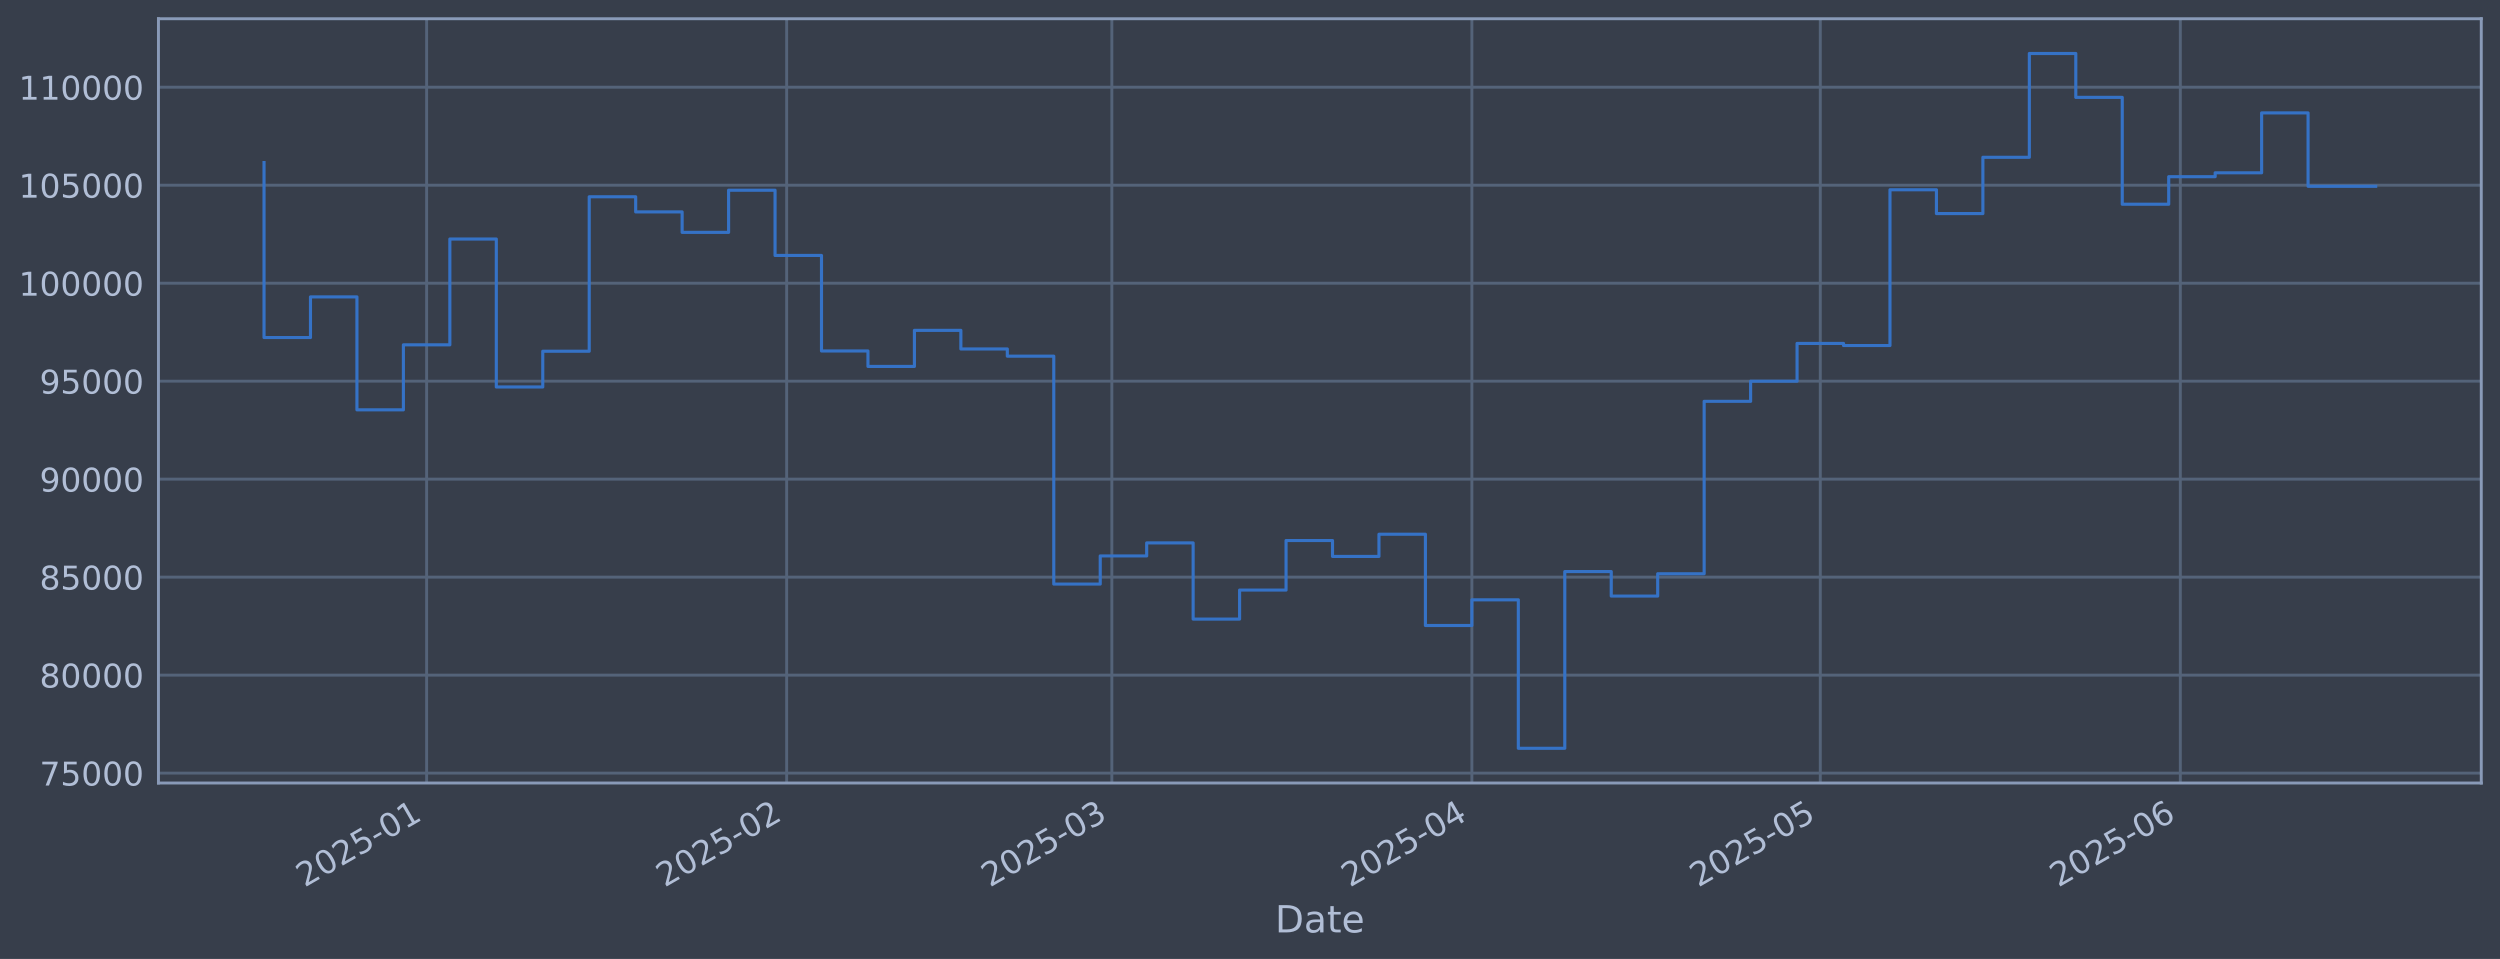
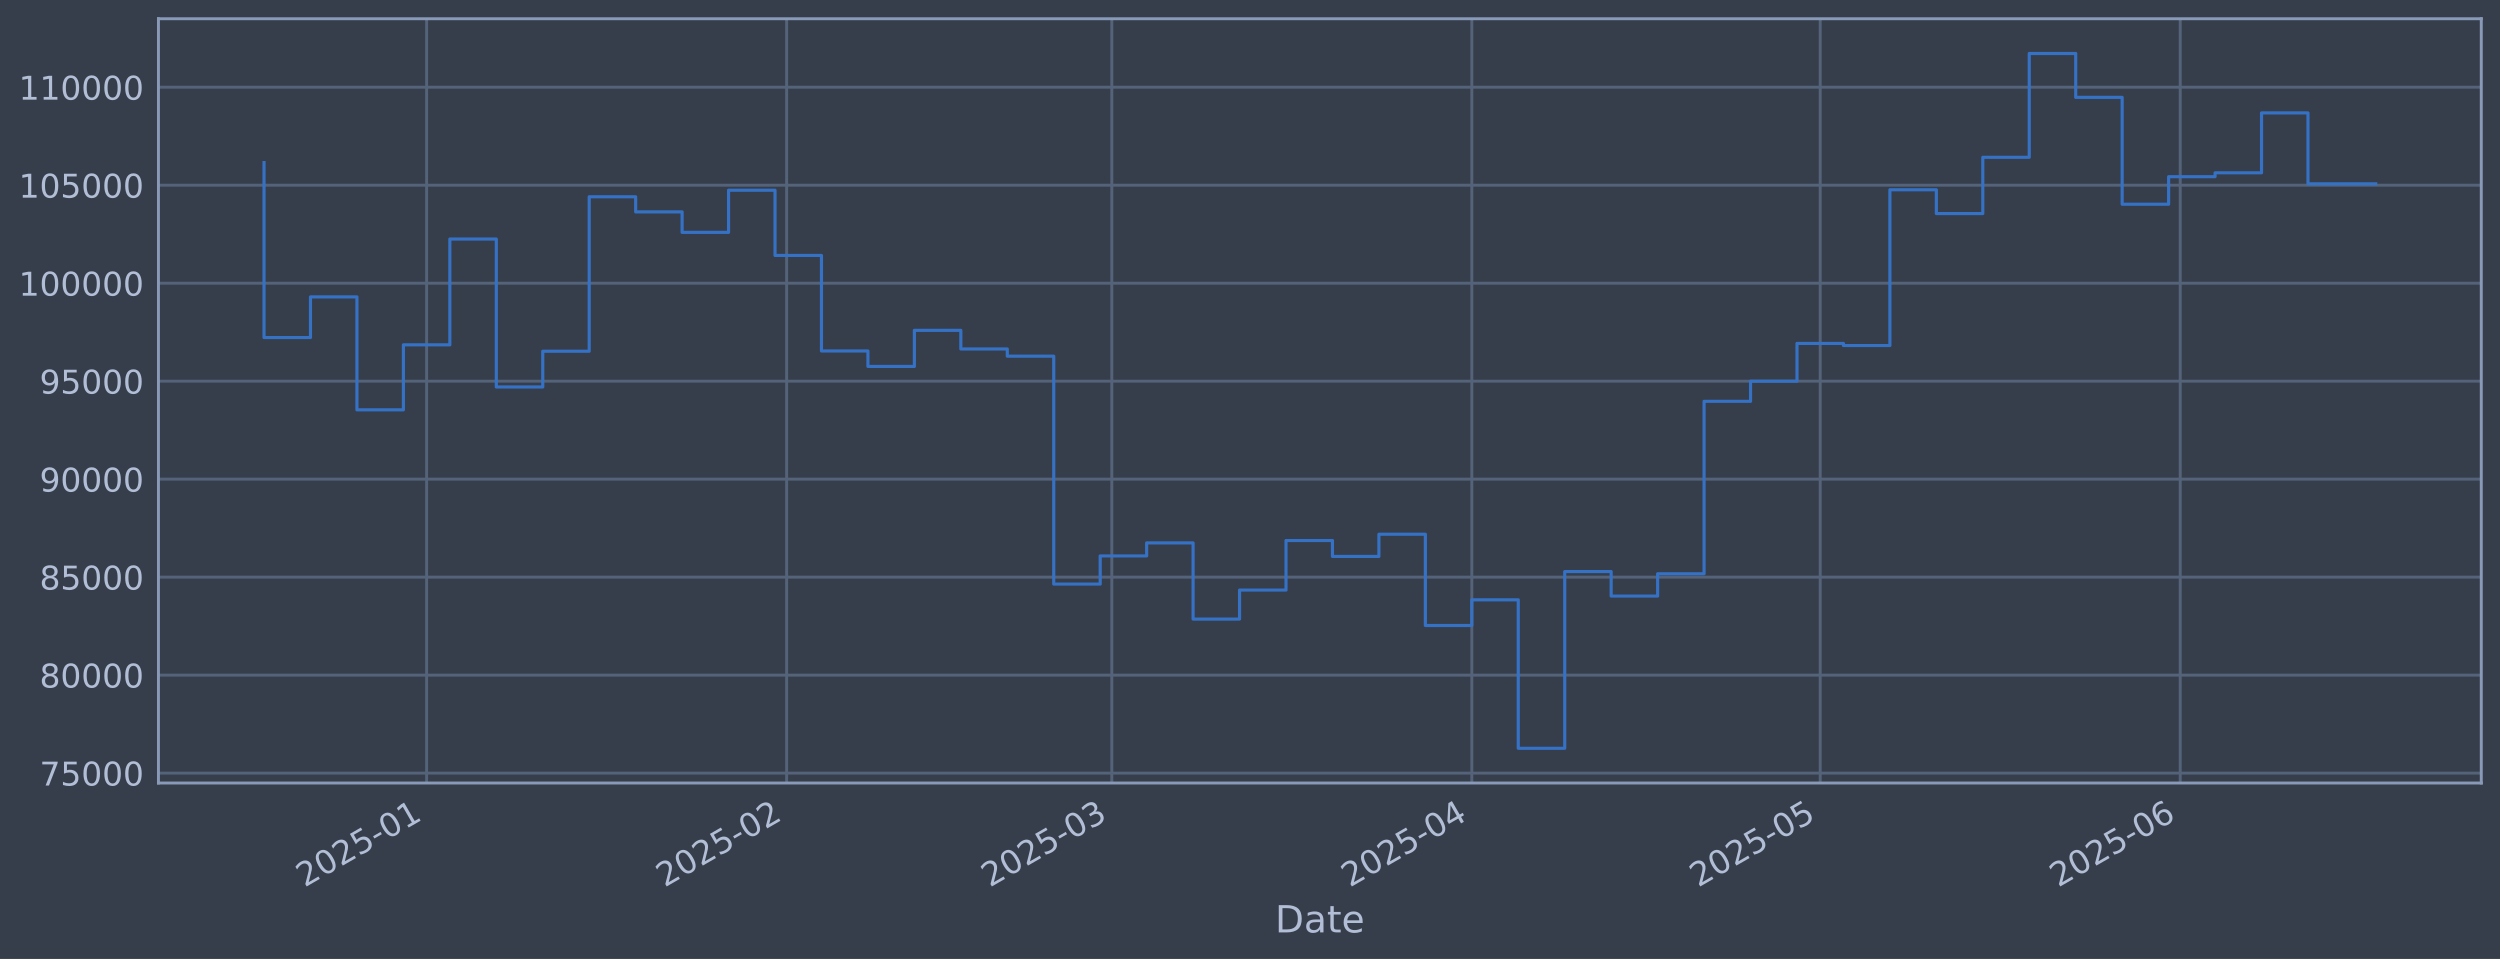
<svg xmlns="http://www.w3.org/2000/svg" xmlns:xlink="http://www.w3.org/1999/xlink" width="960.9pt" height="368.58pt" viewBox="0 0 960.9 368.58" version="1.1">
  <defs>
    <style type="text/css">*{stroke-linejoin: round; stroke-linecap: butt}</style>
  </defs>
  <g id="figure_1">
    <g id="patch_1">
      <path d="M 0 368.58  L 960.9 368.58  L 960.9 0  L 0 0  z " style="fill: #373e4b" />
    </g>
    <g id="axes_1">
      <g id="patch_2">
        <path d="M 60.901 300.96  L 953.701 300.96  L 953.701 7.2  L 60.901 7.2  z " style="fill: #373e4b" />
      </g>
      <g id="matplotlib.axis_1">
        <g id="xtick_1">
          <g id="line2d_1">
-             <path d="M 163.977 300.96  L 163.977 7.2  " clip-path="url(#pad982677fd)" style="fill: none; stroke: #546379; stroke-width: 1.12; stroke-linecap: square" />
+             <path d="M 163.974 300.96  L 163.974 7.2  " clip-path="url(#p9c69032ac5)" style="fill: none; stroke: #546379; stroke-width: 1.12; stroke-linecap: square" />
          </g>
          <g id="line2d_2" />
          <g id="text_1">
-             <g style="fill: #b1bed6" transform="translate(117.0739 341.1745) rotate(-30) scale(0.126 -0.126)">
+             <g style="fill: #b1bed6" transform="translate(117.0709 341.1745) rotate(-30) scale(0.126 -0.126)">
              <defs>
                <path id="DejaVuSans-32" d="M 1228 531  L 3431 531  L 3431 0  L 469 0  L 469 531  Q 828 903 1448 1529  Q 2069 2156 2228 2338  Q 2531 2678 2651 2914  Q 2772 3150 2772 3378  Q 2772 3750 2511 3984  Q 2250 4219 1831 4219  Q 1534 4219 1204 4116  Q 875 4013 500 3803  L 500 4441  Q 881 4594 1212 4672  Q 1544 4750 1819 4750  Q 2544 4750 2975 4387  Q 3406 4025 3406 3419  Q 3406 3131 3298 2873  Q 3191 2616 2906 2266  Q 2828 2175 2409 1742  Q 1991 1309 1228 531  z " transform="scale(0.015625)" />
                <path id="DejaVuSans-30" d="M 2034 4250  Q 1547 4250 1301 3770  Q 1056 3291 1056 2328  Q 1056 1369 1301 889  Q 1547 409 2034 409  Q 2525 409 2770 889  Q 3016 1369 3016 2328  Q 3016 3291 2770 3770  Q 2525 4250 2034 4250  z M 2034 4750  Q 2819 4750 3233 4129  Q 3647 3509 3647 2328  Q 3647 1150 3233 529  Q 2819 -91 2034 -91  Q 1250 -91 836 529  Q 422 1150 422 2328  Q 422 3509 836 4129  Q 1250 4750 2034 4750  z " transform="scale(0.015625)" />
                <path id="DejaVuSans-35" d="M 691 4666  L 3169 4666  L 3169 4134  L 1269 4134  L 1269 2991  Q 1406 3038 1543 3061  Q 1681 3084 1819 3084  Q 2600 3084 3056 2656  Q 3513 2228 3513 1497  Q 3513 744 3044 326  Q 2575 -91 1722 -91  Q 1428 -91 1123 -41  Q 819 9 494 109  L 494 744  Q 775 591 1075 516  Q 1375 441 1709 441  Q 2250 441 2565 725  Q 2881 1009 2881 1497  Q 2881 1984 2565 2268  Q 2250 2553 1709 2553  Q 1456 2553 1204 2497  Q 953 2441 691 2322  L 691 4666  z " transform="scale(0.015625)" />
                <path id="DejaVuSans-2d" d="M 313 2009  L 1997 2009  L 1997 1497  L 313 1497  L 313 2009  z " transform="scale(0.015625)" />
                <path id="DejaVuSans-31" d="M 794 531  L 1825 531  L 1825 4091  L 703 3866  L 703 4441  L 1819 4666  L 2450 4666  L 2450 531  L 3481 531  L 3481 0  L 794 0  L 794 531  z " transform="scale(0.015625)" />
              </defs>
              <use xlink:href="#DejaVuSans-32" />
              <use xlink:href="#DejaVuSans-30" transform="translate(63.62305 0)" />
              <use xlink:href="#DejaVuSans-32" transform="translate(127.2461 0)" />
              <use xlink:href="#DejaVuSans-35" transform="translate(190.8691 0)" />
              <use xlink:href="#DejaVuSans-2d" transform="translate(254.4922 0)" />
              <use xlink:href="#DejaVuSans-30" transform="translate(290.5762 0)" />
              <use xlink:href="#DejaVuSans-31" transform="translate(354.1992 0)" />
            </g>
          </g>
        </g>
        <g id="xtick_2">
          <g id="line2d_3">
-             <path d="M 302.359 300.96  L 302.359 7.2  " clip-path="url(#pad982677fd)" style="fill: none; stroke: #546379; stroke-width: 1.12; stroke-linecap: square" />
+             <path d="M 302.349 300.96  L 302.349 7.2  " clip-path="url(#p9c69032ac5)" style="fill: none; stroke: #546379; stroke-width: 1.12; stroke-linecap: square" />
          </g>
          <g id="line2d_4" />
          <g id="text_2">
-             <g style="fill: #b1bed6" transform="translate(255.4553 341.1745) rotate(-30) scale(0.126 -0.126)">
+             <g style="fill: #b1bed6" transform="translate(255.4456 341.1745) rotate(-30) scale(0.126 -0.126)">
              <use xlink:href="#DejaVuSans-32" />
              <use xlink:href="#DejaVuSans-30" transform="translate(63.62305 0)" />
              <use xlink:href="#DejaVuSans-32" transform="translate(127.2461 0)" />
              <use xlink:href="#DejaVuSans-35" transform="translate(190.8691 0)" />
              <use xlink:href="#DejaVuSans-2d" transform="translate(254.4922 0)" />
              <use xlink:href="#DejaVuSans-30" transform="translate(290.5762 0)" />
              <use xlink:href="#DejaVuSans-32" transform="translate(354.1992 0)" />
            </g>
          </g>
        </g>
        <g id="xtick_3">
          <g id="line2d_5">
-             <path d="M 427.348 300.96  L 427.348 7.2  " clip-path="url(#pad982677fd)" style="fill: none; stroke: #546379; stroke-width: 1.12; stroke-linecap: square" />
+             <path d="M 427.332 300.96  L 427.332 7.2  " clip-path="url(#p9c69032ac5)" style="fill: none; stroke: #546379; stroke-width: 1.12; stroke-linecap: square" />
          </g>
          <g id="line2d_6" />
          <g id="text_3">
-             <g style="fill: #b1bed6" transform="translate(380.445 341.1745) rotate(-30) scale(0.126 -0.126)">
+             <g style="fill: #b1bed6" transform="translate(380.4292 341.1745) rotate(-30) scale(0.126 -0.126)">
              <defs>
                <path id="DejaVuSans-33" d="M 2597 2516  Q 3050 2419 3304 2112  Q 3559 1806 3559 1356  Q 3559 666 3084 287  Q 2609 -91 1734 -91  Q 1441 -91 1130 -33  Q 819 25 488 141  L 488 750  Q 750 597 1062 519  Q 1375 441 1716 441  Q 2309 441 2620 675  Q 2931 909 2931 1356  Q 2931 1769 2642 2001  Q 2353 2234 1838 2234  L 1294 2234  L 1294 2753  L 1863 2753  Q 2328 2753 2575 2939  Q 2822 3125 2822 3475  Q 2822 3834 2567 4026  Q 2313 4219 1838 4219  Q 1578 4219 1281 4162  Q 984 4106 628 3988  L 628 4550  Q 988 4650 1302 4700  Q 1616 4750 1894 4750  Q 2613 4750 3031 4423  Q 3450 4097 3450 3541  Q 3450 3153 3228 2886  Q 3006 2619 2597 2516  z " transform="scale(0.015625)" />
              </defs>
              <use xlink:href="#DejaVuSans-32" />
              <use xlink:href="#DejaVuSans-30" transform="translate(63.62305 0)" />
              <use xlink:href="#DejaVuSans-32" transform="translate(127.2461 0)" />
              <use xlink:href="#DejaVuSans-35" transform="translate(190.8691 0)" />
              <use xlink:href="#DejaVuSans-2d" transform="translate(254.4922 0)" />
              <use xlink:href="#DejaVuSans-30" transform="translate(290.5762 0)" />
              <use xlink:href="#DejaVuSans-33" transform="translate(354.1992 0)" />
            </g>
          </g>
        </g>
        <g id="xtick_4">
          <g id="line2d_7">
-             <path d="M 565.73 300.96  L 565.73 7.2  " clip-path="url(#pad982677fd)" style="fill: none; stroke: #546379; stroke-width: 1.12; stroke-linecap: square" />
+             <path d="M 565.707 300.96  L 565.707 7.2  " clip-path="url(#p9c69032ac5)" style="fill: none; stroke: #546379; stroke-width: 1.12; stroke-linecap: square" />
          </g>
          <g id="line2d_8" />
          <g id="text_4">
-             <g style="fill: #b1bed6" transform="translate(518.8265 341.1745) rotate(-30) scale(0.126 -0.126)">
+             <g style="fill: #b1bed6" transform="translate(518.8039 341.1745) rotate(-30) scale(0.126 -0.126)">
              <defs>
                <path id="DejaVuSans-34" d="M 2419 4116  L 825 1625  L 2419 1625  L 2419 4116  z M 2253 4666  L 3047 4666  L 3047 1625  L 3713 1625  L 3713 1100  L 3047 1100  L 3047 0  L 2419 0  L 2419 1100  L 313 1100  L 313 1709  L 2253 4666  z " transform="scale(0.015625)" />
              </defs>
              <use xlink:href="#DejaVuSans-32" />
              <use xlink:href="#DejaVuSans-30" transform="translate(63.62305 0)" />
              <use xlink:href="#DejaVuSans-32" transform="translate(127.2461 0)" />
              <use xlink:href="#DejaVuSans-35" transform="translate(190.8691 0)" />
              <use xlink:href="#DejaVuSans-2d" transform="translate(254.4922 0)" />
              <use xlink:href="#DejaVuSans-30" transform="translate(290.5762 0)" />
              <use xlink:href="#DejaVuSans-34" transform="translate(354.1992 0)" />
            </g>
          </g>
        </g>
        <g id="xtick_5">
          <g id="line2d_9">
-             <path d="M 699.647 300.96  L 699.647 7.2  " clip-path="url(#pad982677fd)" style="fill: none; stroke: #546379; stroke-width: 1.12; stroke-linecap: square" />
+             <path d="M 699.618 300.96  L 699.618 7.2  " clip-path="url(#p9c69032ac5)" style="fill: none; stroke: #546379; stroke-width: 1.12; stroke-linecap: square" />
          </g>
          <g id="line2d_10" />
          <g id="text_5">
-             <g style="fill: #b1bed6" transform="translate(652.744 341.1745) rotate(-30) scale(0.126 -0.126)">
+             <g style="fill: #b1bed6" transform="translate(652.7149 341.1745) rotate(-30) scale(0.126 -0.126)">
              <use xlink:href="#DejaVuSans-32" />
              <use xlink:href="#DejaVuSans-30" transform="translate(63.62305 0)" />
              <use xlink:href="#DejaVuSans-32" transform="translate(127.2461 0)" />
              <use xlink:href="#DejaVuSans-35" transform="translate(190.8691 0)" />
              <use xlink:href="#DejaVuSans-2d" transform="translate(254.4922 0)" />
              <use xlink:href="#DejaVuSans-30" transform="translate(290.5762 0)" />
              <use xlink:href="#DejaVuSans-35" transform="translate(354.1992 0)" />
            </g>
          </g>
        </g>
        <g id="xtick_6">
          <g id="line2d_11">
-             <path d="M 838.029 300.96  L 838.029 7.2  " clip-path="url(#pad982677fd)" style="fill: none; stroke: #546379; stroke-width: 1.12; stroke-linecap: square" />
+             <path d="M 837.993 300.96  L 837.993 7.2  " clip-path="url(#p9c69032ac5)" style="fill: none; stroke: #546379; stroke-width: 1.12; stroke-linecap: square" />
          </g>
          <g id="line2d_12" />
          <g id="text_6">
-             <g style="fill: #b1bed6" transform="translate(791.1255 341.1745) rotate(-30) scale(0.126 -0.126)">
+             <g style="fill: #b1bed6" transform="translate(791.0896 341.1745) rotate(-30) scale(0.126 -0.126)">
              <defs>
                <path id="DejaVuSans-36" d="M 2113 2584  Q 1688 2584 1439 2293  Q 1191 2003 1191 1497  Q 1191 994 1439 701  Q 1688 409 2113 409  Q 2538 409 2786 701  Q 3034 994 3034 1497  Q 3034 2003 2786 2293  Q 2538 2584 2113 2584  z M 3366 4563  L 3366 3988  Q 3128 4100 2886 4159  Q 2644 4219 2406 4219  Q 1781 4219 1451 3797  Q 1122 3375 1075 2522  Q 1259 2794 1537 2939  Q 1816 3084 2150 3084  Q 2853 3084 3261 2657  Q 3669 2231 3669 1497  Q 3669 778 3244 343  Q 2819 -91 2113 -91  Q 1303 -91 875 529  Q 447 1150 447 2328  Q 447 3434 972 4092  Q 1497 4750 2381 4750  Q 2619 4750 2861 4703  Q 3103 4656 3366 4563  z " transform="scale(0.015625)" />
              </defs>
              <use xlink:href="#DejaVuSans-32" />
              <use xlink:href="#DejaVuSans-30" transform="translate(63.62305 0)" />
              <use xlink:href="#DejaVuSans-32" transform="translate(127.2461 0)" />
              <use xlink:href="#DejaVuSans-35" transform="translate(190.8691 0)" />
              <use xlink:href="#DejaVuSans-2d" transform="translate(254.4922 0)" />
              <use xlink:href="#DejaVuSans-30" transform="translate(290.5762 0)" />
              <use xlink:href="#DejaVuSans-36" transform="translate(354.1992 0)" />
            </g>
          </g>
        </g>
        <g id="text_7">
          <g style="fill: #b1bed6" transform="translate(490.0914 358.3856) scale(0.144 -0.144)">
            <defs>
              <path id="DejaVuSans-44" d="M 1259 4147  L 1259 519  L 2022 519  Q 2988 519 3436 956  Q 3884 1394 3884 2338  Q 3884 3275 3436 3711  Q 2988 4147 2022 4147  L 1259 4147  z M 628 4666  L 1925 4666  Q 3281 4666 3915 4102  Q 4550 3538 4550 2338  Q 4550 1131 3912 565  Q 3275 0 1925 0  L 628 0  L 628 4666  z " transform="scale(0.015625)" />
              <path id="DejaVuSans-61" d="M 2194 1759  Q 1497 1759 1228 1600  Q 959 1441 959 1056  Q 959 750 1161 570  Q 1363 391 1709 391  Q 2188 391 2477 730  Q 2766 1069 2766 1631  L 2766 1759  L 2194 1759  z M 3341 1997  L 3341 0  L 2766 0  L 2766 531  Q 2569 213 2275 61  Q 1981 -91 1556 -91  Q 1019 -91 701 211  Q 384 513 384 1019  Q 384 1609 779 1909  Q 1175 2209 1959 2209  L 2766 2209  L 2766 2266  Q 2766 2663 2505 2880  Q 2244 3097 1772 3097  Q 1472 3097 1187 3025  Q 903 2953 641 2809  L 641 3341  Q 956 3463 1253 3523  Q 1550 3584 1831 3584  Q 2591 3584 2966 3190  Q 3341 2797 3341 1997  z " transform="scale(0.015625)" />
              <path id="DejaVuSans-74" d="M 1172 4494  L 1172 3500  L 2356 3500  L 2356 3053  L 1172 3053  L 1172 1153  Q 1172 725 1289 603  Q 1406 481 1766 481  L 2356 481  L 2356 0  L 1766 0  Q 1100 0 847 248  Q 594 497 594 1153  L 594 3053  L 172 3053  L 172 3500  L 594 3500  L 594 4494  L 1172 4494  z " transform="scale(0.015625)" />
              <path id="DejaVuSans-65" d="M 3597 1894  L 3597 1613  L 953 1613  Q 991 1019 1311 708  Q 1631 397 2203 397  Q 2534 397 2845 478  Q 3156 559 3463 722  L 3463 178  Q 3153 47 2828 -22  Q 2503 -91 2169 -91  Q 1331 -91 842 396  Q 353 884 353 1716  Q 353 2575 817 3079  Q 1281 3584 2069 3584  Q 2775 3584 3186 3129  Q 3597 2675 3597 1894  z M 3022 2063  Q 3016 2534 2758 2815  Q 2500 3097 2075 3097  Q 1594 3097 1305 2825  Q 1016 2553 972 2059  L 3022 2063  z " transform="scale(0.015625)" />
            </defs>
            <use xlink:href="#DejaVuSans-44" />
            <use xlink:href="#DejaVuSans-61" transform="translate(77.00195 0)" />
            <use xlink:href="#DejaVuSans-74" transform="translate(138.2812 0)" />
            <use xlink:href="#DejaVuSans-65" transform="translate(177.4902 0)" />
          </g>
        </g>
      </g>
      <g id="matplotlib.axis_2">
        <g id="ytick_1">
          <g id="line2d_13">
-             <path d="M 60.901 297.147  L 953.701 297.147  " clip-path="url(#pad982677fd)" style="fill: none; stroke: #546379; stroke-width: 1.12; stroke-linecap: square" />
+             <path d="M 60.901 297.147  L 953.701 297.147  " clip-path="url(#p9c69032ac5)" style="fill: none; stroke: #546379; stroke-width: 1.12; stroke-linecap: square" />
          </g>
          <g id="line2d_14" />
          <g id="text_8">
            <g style="fill: #b1bed6" transform="translate(15.21675 301.9342) scale(0.126 -0.126)">
              <defs>
                <path id="DejaVuSans-37" d="M 525 4666  L 3525 4666  L 3525 4397  L 1831 0  L 1172 0  L 2766 4134  L 525 4134  L 525 4666  z " transform="scale(0.015625)" />
              </defs>
              <use xlink:href="#DejaVuSans-37" />
              <use xlink:href="#DejaVuSans-35" transform="translate(63.62305 0)" />
              <use xlink:href="#DejaVuSans-30" transform="translate(127.2461 0)" />
              <use xlink:href="#DejaVuSans-30" transform="translate(190.8691 0)" />
              <use xlink:href="#DejaVuSans-30" transform="translate(254.4922 0)" />
            </g>
          </g>
        </g>
        <g id="ytick_2">
          <g id="line2d_15">
-             <path d="M 60.901 259.487  L 953.701 259.487  " clip-path="url(#pad982677fd)" style="fill: none; stroke: #546379; stroke-width: 1.12; stroke-linecap: square" />
+             <path d="M 60.901 259.487  L 953.701 259.487  " clip-path="url(#p9c69032ac5)" style="fill: none; stroke: #546379; stroke-width: 1.12; stroke-linecap: square" />
          </g>
          <g id="line2d_16" />
          <g id="text_9">
            <g style="fill: #b1bed6" transform="translate(15.21675 264.2738) scale(0.126 -0.126)">
              <defs>
                <path id="DejaVuSans-38" d="M 2034 2216  Q 1584 2216 1326 1975  Q 1069 1734 1069 1313  Q 1069 891 1326 650  Q 1584 409 2034 409  Q 2484 409 2743 651  Q 3003 894 3003 1313  Q 3003 1734 2745 1975  Q 2488 2216 2034 2216  z M 1403 2484  Q 997 2584 770 2862  Q 544 3141 544 3541  Q 544 4100 942 4425  Q 1341 4750 2034 4750  Q 2731 4750 3128 4425  Q 3525 4100 3525 3541  Q 3525 3141 3298 2862  Q 3072 2584 2669 2484  Q 3125 2378 3379 2068  Q 3634 1759 3634 1313  Q 3634 634 3220 271  Q 2806 -91 2034 -91  Q 1263 -91 848 271  Q 434 634 434 1313  Q 434 1759 690 2068  Q 947 2378 1403 2484  z M 1172 3481  Q 1172 3119 1398 2916  Q 1625 2713 2034 2713  Q 2441 2713 2670 2916  Q 2900 3119 2900 3481  Q 2900 3844 2670 4047  Q 2441 4250 2034 4250  Q 1625 4250 1398 4047  Q 1172 3844 1172 3481  z " transform="scale(0.015625)" />
              </defs>
              <use xlink:href="#DejaVuSans-38" />
              <use xlink:href="#DejaVuSans-30" transform="translate(63.62305 0)" />
              <use xlink:href="#DejaVuSans-30" transform="translate(127.2461 0)" />
              <use xlink:href="#DejaVuSans-30" transform="translate(190.8691 0)" />
              <use xlink:href="#DejaVuSans-30" transform="translate(254.4922 0)" />
            </g>
          </g>
        </g>
        <g id="ytick_3">
          <g id="line2d_17">
-             <path d="M 60.901 221.826  L 953.701 221.826  " clip-path="url(#pad982677fd)" style="fill: none; stroke: #546379; stroke-width: 1.12; stroke-linecap: square" />
+             <path d="M 60.901 221.826  L 953.701 221.826  " clip-path="url(#p9c69032ac5)" style="fill: none; stroke: #546379; stroke-width: 1.12; stroke-linecap: square" />
          </g>
          <g id="line2d_18" />
          <g id="text_10">
            <g style="fill: #b1bed6" transform="translate(15.21675 226.6134) scale(0.126 -0.126)">
              <use xlink:href="#DejaVuSans-38" />
              <use xlink:href="#DejaVuSans-35" transform="translate(63.62305 0)" />
              <use xlink:href="#DejaVuSans-30" transform="translate(127.2461 0)" />
              <use xlink:href="#DejaVuSans-30" transform="translate(190.8691 0)" />
              <use xlink:href="#DejaVuSans-30" transform="translate(254.4922 0)" />
            </g>
          </g>
        </g>
        <g id="ytick_4">
          <g id="line2d_19">
-             <path d="M 60.901 184.166  L 953.701 184.166  " clip-path="url(#pad982677fd)" style="fill: none; stroke: #546379; stroke-width: 1.12; stroke-linecap: square" />
+             <path d="M 60.901 184.166  L 953.701 184.166  " clip-path="url(#p9c69032ac5)" style="fill: none; stroke: #546379; stroke-width: 1.12; stroke-linecap: square" />
          </g>
          <g id="line2d_20" />
          <g id="text_11">
            <g style="fill: #b1bed6" transform="translate(15.21675 188.953) scale(0.126 -0.126)">
              <defs>
                <path id="DejaVuSans-39" d="M 703 97  L 703 672  Q 941 559 1184 500  Q 1428 441 1663 441  Q 2288 441 2617 861  Q 2947 1281 2994 2138  Q 2813 1869 2534 1725  Q 2256 1581 1919 1581  Q 1219 1581 811 2004  Q 403 2428 403 3163  Q 403 3881 828 4315  Q 1253 4750 1959 4750  Q 2769 4750 3195 4129  Q 3622 3509 3622 2328  Q 3622 1225 3098 567  Q 2575 -91 1691 -91  Q 1453 -91 1209 -44  Q 966 3 703 97  z M 1959 2075  Q 2384 2075 2632 2365  Q 2881 2656 2881 3163  Q 2881 3666 2632 3958  Q 2384 4250 1959 4250  Q 1534 4250 1286 3958  Q 1038 3666 1038 3163  Q 1038 2656 1286 2365  Q 1534 2075 1959 2075  z " transform="scale(0.015625)" />
              </defs>
              <use xlink:href="#DejaVuSans-39" />
              <use xlink:href="#DejaVuSans-30" transform="translate(63.62305 0)" />
              <use xlink:href="#DejaVuSans-30" transform="translate(127.2461 0)" />
              <use xlink:href="#DejaVuSans-30" transform="translate(190.8691 0)" />
              <use xlink:href="#DejaVuSans-30" transform="translate(254.4922 0)" />
            </g>
          </g>
        </g>
        <g id="ytick_5">
          <g id="line2d_21">
-             <path d="M 60.901 146.506  L 953.701 146.506  " clip-path="url(#pad982677fd)" style="fill: none; stroke: #546379; stroke-width: 1.12; stroke-linecap: square" />
+             <path d="M 60.901 146.506  L 953.701 146.506  " clip-path="url(#p9c69032ac5)" style="fill: none; stroke: #546379; stroke-width: 1.12; stroke-linecap: square" />
          </g>
          <g id="line2d_22" />
          <g id="text_12">
            <g style="fill: #b1bed6" transform="translate(15.21675 151.2926) scale(0.126 -0.126)">
              <use xlink:href="#DejaVuSans-39" />
              <use xlink:href="#DejaVuSans-35" transform="translate(63.62305 0)" />
              <use xlink:href="#DejaVuSans-30" transform="translate(127.2461 0)" />
              <use xlink:href="#DejaVuSans-30" transform="translate(190.8691 0)" />
              <use xlink:href="#DejaVuSans-30" transform="translate(254.4922 0)" />
            </g>
          </g>
        </g>
        <g id="ytick_6">
          <g id="line2d_23">
-             <path d="M 60.901 108.845  L 953.701 108.845  " clip-path="url(#pad982677fd)" style="fill: none; stroke: #546379; stroke-width: 1.12; stroke-linecap: square" />
+             <path d="M 60.901 108.845  L 953.701 108.845  " clip-path="url(#p9c69032ac5)" style="fill: none; stroke: #546379; stroke-width: 1.12; stroke-linecap: square" />
          </g>
          <g id="line2d_24" />
          <g id="text_13">
            <g style="fill: #b1bed6" transform="translate(7.2 113.6322) scale(0.126 -0.126)">
              <use xlink:href="#DejaVuSans-31" />
              <use xlink:href="#DejaVuSans-30" transform="translate(63.62305 0)" />
              <use xlink:href="#DejaVuSans-30" transform="translate(127.2461 0)" />
              <use xlink:href="#DejaVuSans-30" transform="translate(190.8691 0)" />
              <use xlink:href="#DejaVuSans-30" transform="translate(254.4922 0)" />
              <use xlink:href="#DejaVuSans-30" transform="translate(318.1152 0)" />
            </g>
          </g>
        </g>
        <g id="ytick_7">
          <g id="line2d_25">
-             <path d="M 60.901 71.185  L 953.701 71.185  " clip-path="url(#pad982677fd)" style="fill: none; stroke: #546379; stroke-width: 1.12; stroke-linecap: square" />
+             <path d="M 60.901 71.185  L 953.701 71.185  " clip-path="url(#p9c69032ac5)" style="fill: none; stroke: #546379; stroke-width: 1.12; stroke-linecap: square" />
          </g>
          <g id="line2d_26" />
          <g id="text_14">
            <g style="fill: #b1bed6" transform="translate(7.2 75.97181) scale(0.126 -0.126)">
              <use xlink:href="#DejaVuSans-31" />
              <use xlink:href="#DejaVuSans-30" transform="translate(63.62305 0)" />
              <use xlink:href="#DejaVuSans-35" transform="translate(127.2461 0)" />
              <use xlink:href="#DejaVuSans-30" transform="translate(190.8691 0)" />
              <use xlink:href="#DejaVuSans-30" transform="translate(254.4922 0)" />
              <use xlink:href="#DejaVuSans-30" transform="translate(318.1152 0)" />
            </g>
          </g>
        </g>
        <g id="ytick_8">
          <g id="line2d_27">
-             <path d="M 60.901 33.524  L 953.701 33.524  " clip-path="url(#pad982677fd)" style="fill: none; stroke: #546379; stroke-width: 1.12; stroke-linecap: square" />
+             <path d="M 60.901 33.524  L 953.701 33.524  " clip-path="url(#p9c69032ac5)" style="fill: none; stroke: #546379; stroke-width: 1.12; stroke-linecap: square" />
          </g>
          <g id="line2d_28" />
          <g id="text_15">
            <g style="fill: #b1bed6" transform="translate(7.2 38.31141) scale(0.126 -0.126)">
              <use xlink:href="#DejaVuSans-31" />
              <use xlink:href="#DejaVuSans-31" transform="translate(63.62305 0)" />
              <use xlink:href="#DejaVuSans-30" transform="translate(127.2461 0)" />
              <use xlink:href="#DejaVuSans-30" transform="translate(190.8691 0)" />
              <use xlink:href="#DejaVuSans-30" transform="translate(254.4922 0)" />
              <use xlink:href="#DejaVuSans-30" transform="translate(318.1152 0)" />
            </g>
          </g>
        </g>
      </g>
      <g id="line2d_29">
-         <path d="M 101.482 62.478  L 101.482 129.735  L 119.338 129.735  L 119.338 114.117  L 137.194 114.117  L 137.194 157.529  L 155.049 157.529  L 155.049 132.544  L 172.905 132.544  L 172.905 91.873  L 190.761 91.873  L 190.761 148.745  L 208.616 148.745  L 208.616 135.003  L 226.472 135.003  L 226.472 75.637  L 244.328 75.637  L 244.328 81.451  L 262.183 81.451  L 262.183 89.317  L 280.039 89.317  L 280.039 73.113  L 297.895 73.113  L 297.895 98.189  L 315.75 98.189  L 315.75 134.901  L 333.606 134.901  L 333.606 140.841  L 351.462 140.841  L 351.462 126.97  L 369.317 126.97  L 369.317 134.132  L 387.173 134.132  L 387.173 136.904  L 405.029 136.904  L 405.029 224.494  L 422.884 224.494  L 422.884 213.678  L 440.74 213.678  L 440.74 208.679  L 458.596 208.679  L 458.596 237.95  L 476.451 237.95  L 476.451 226.8  L 494.307 226.8  L 494.307 207.76  L 512.163 207.76  L 512.163 213.864  L 530.018 213.864  L 530.018 205.348  L 547.874 205.348  L 547.874 240.422  L 565.73 240.422  L 565.73 230.548  L 583.585 230.548  L 583.585 287.607  L 601.441 287.607  L 601.441 219.693  L 619.297 219.693  L 619.297 229.105  L 637.152 229.105  L 637.152 220.526  L 655.008 220.526  L 655.008 154.258  L 672.864 154.258  L 672.864 146.519  L 690.719 146.519  L 690.719 131.991  L 708.575 131.991  L 708.575 132.809  L 726.431 132.809  L 726.431 72.945  L 744.286 72.945  L 744.286 82.09  L 762.142 82.09  L 762.142 60.453  L 779.998 60.453  L 779.998 20.553  L 797.853 20.553  L 797.853 37.431  L 815.709 37.431  L 815.709 78.508  L 833.565 78.508  L 833.565 67.912  L 851.421 67.912  L 851.421 66.417  L 869.276 66.417  L 869.276 43.403  L 887.132 43.403  L 887.132 71.605  L 913.119 71.605  " clip-path="url(#pad982677fd)" style="fill: none; stroke: #3572c6; stroke-width: 1.2; stroke-linecap: square" />
+         <path d="M 101.482 62.478  L 101.482 129.735  L 119.337 129.735  L 119.337 114.117  L 137.192 114.117  L 137.192 157.529  L 155.047 157.529  L 155.047 132.544  L 172.902 132.544  L 172.902 91.873  L 190.756 91.873  L 190.756 148.745  L 208.611 148.745  L 208.611 135.003  L 226.466 135.003  L 226.466 75.637  L 244.321 75.637  L 244.321 81.451  L 262.176 81.451  L 262.176 89.317  L 280.03 89.317  L 280.03 73.113  L 297.885 73.113  L 297.885 98.189  L 315.74 98.189  L 315.74 134.901  L 333.595 134.901  L 333.595 140.841  L 351.45 140.841  L 351.45 126.97  L 369.304 126.97  L 369.304 134.132  L 387.159 134.132  L 387.159 136.904  L 405.014 136.904  L 405.014 224.494  L 422.869 224.494  L 422.869 213.678  L 440.724 213.678  L 440.724 208.679  L 458.578 208.679  L 458.578 237.95  L 476.433 237.95  L 476.433 226.8  L 494.288 226.8  L 494.288 207.76  L 512.143 207.76  L 512.143 213.864  L 529.998 213.864  L 529.998 205.348  L 547.852 205.348  L 547.852 240.422  L 565.707 240.422  L 565.707 230.548  L 583.562 230.548  L 583.562 287.607  L 601.417 287.607  L 601.417 219.693  L 619.272 219.693  L 619.272 229.105  L 637.126 229.105  L 637.126 220.526  L 654.981 220.526  L 654.981 154.258  L 672.836 154.258  L 672.836 146.519  L 690.691 146.519  L 690.691 131.991  L 708.546 131.991  L 708.546 132.809  L 726.4 132.809  L 726.4 72.945  L 744.255 72.945  L 744.255 82.09  L 762.11 82.09  L 762.11 60.453  L 779.965 60.453  L 779.965 20.553  L 797.82 20.553  L 797.82 37.431  L 815.674 37.431  L 815.674 78.508  L 833.529 78.508  L 833.529 67.912  L 851.384 67.912  L 851.384 66.417  L 869.239 66.417  L 869.239 43.403  L 887.094 43.403  L 887.094 70.647  L 913.119 70.647  " clip-path="url(#p9c69032ac5)" style="fill: none; stroke: #3572c6; stroke-width: 1.2; stroke-linecap: square" />
      </g>
      <g id="patch_3">
        <path d="M 60.901 300.96  L 60.901 7.2  " style="fill: none; stroke: #899ab8; stroke-width: 1.12; stroke-linejoin: miter; stroke-linecap: square" />
      </g>
      <g id="patch_4">
        <path d="M 953.701 300.96  L 953.701 7.2  " style="fill: none; stroke: #899ab8; stroke-width: 1.12; stroke-linejoin: miter; stroke-linecap: square" />
      </g>
      <g id="patch_5">
        <path d="M 60.901 300.96  L 953.701 300.96  " style="fill: none; stroke: #899ab8; stroke-width: 1.12; stroke-linejoin: miter; stroke-linecap: square" />
      </g>
      <g id="patch_6">
        <path d="M 60.901 7.2  L 953.701 7.2  " style="fill: none; stroke: #899ab8; stroke-width: 1.12; stroke-linejoin: miter; stroke-linecap: square" />
      </g>
    </g>
  </g>
  <defs>
-     <clipPath id="pad982677fd">
+     <clipPath id="p9c69032ac5">
      <rect x="60.901" y="7.2" width="892.8" height="293.76" />
    </clipPath>
  </defs>
</svg>
